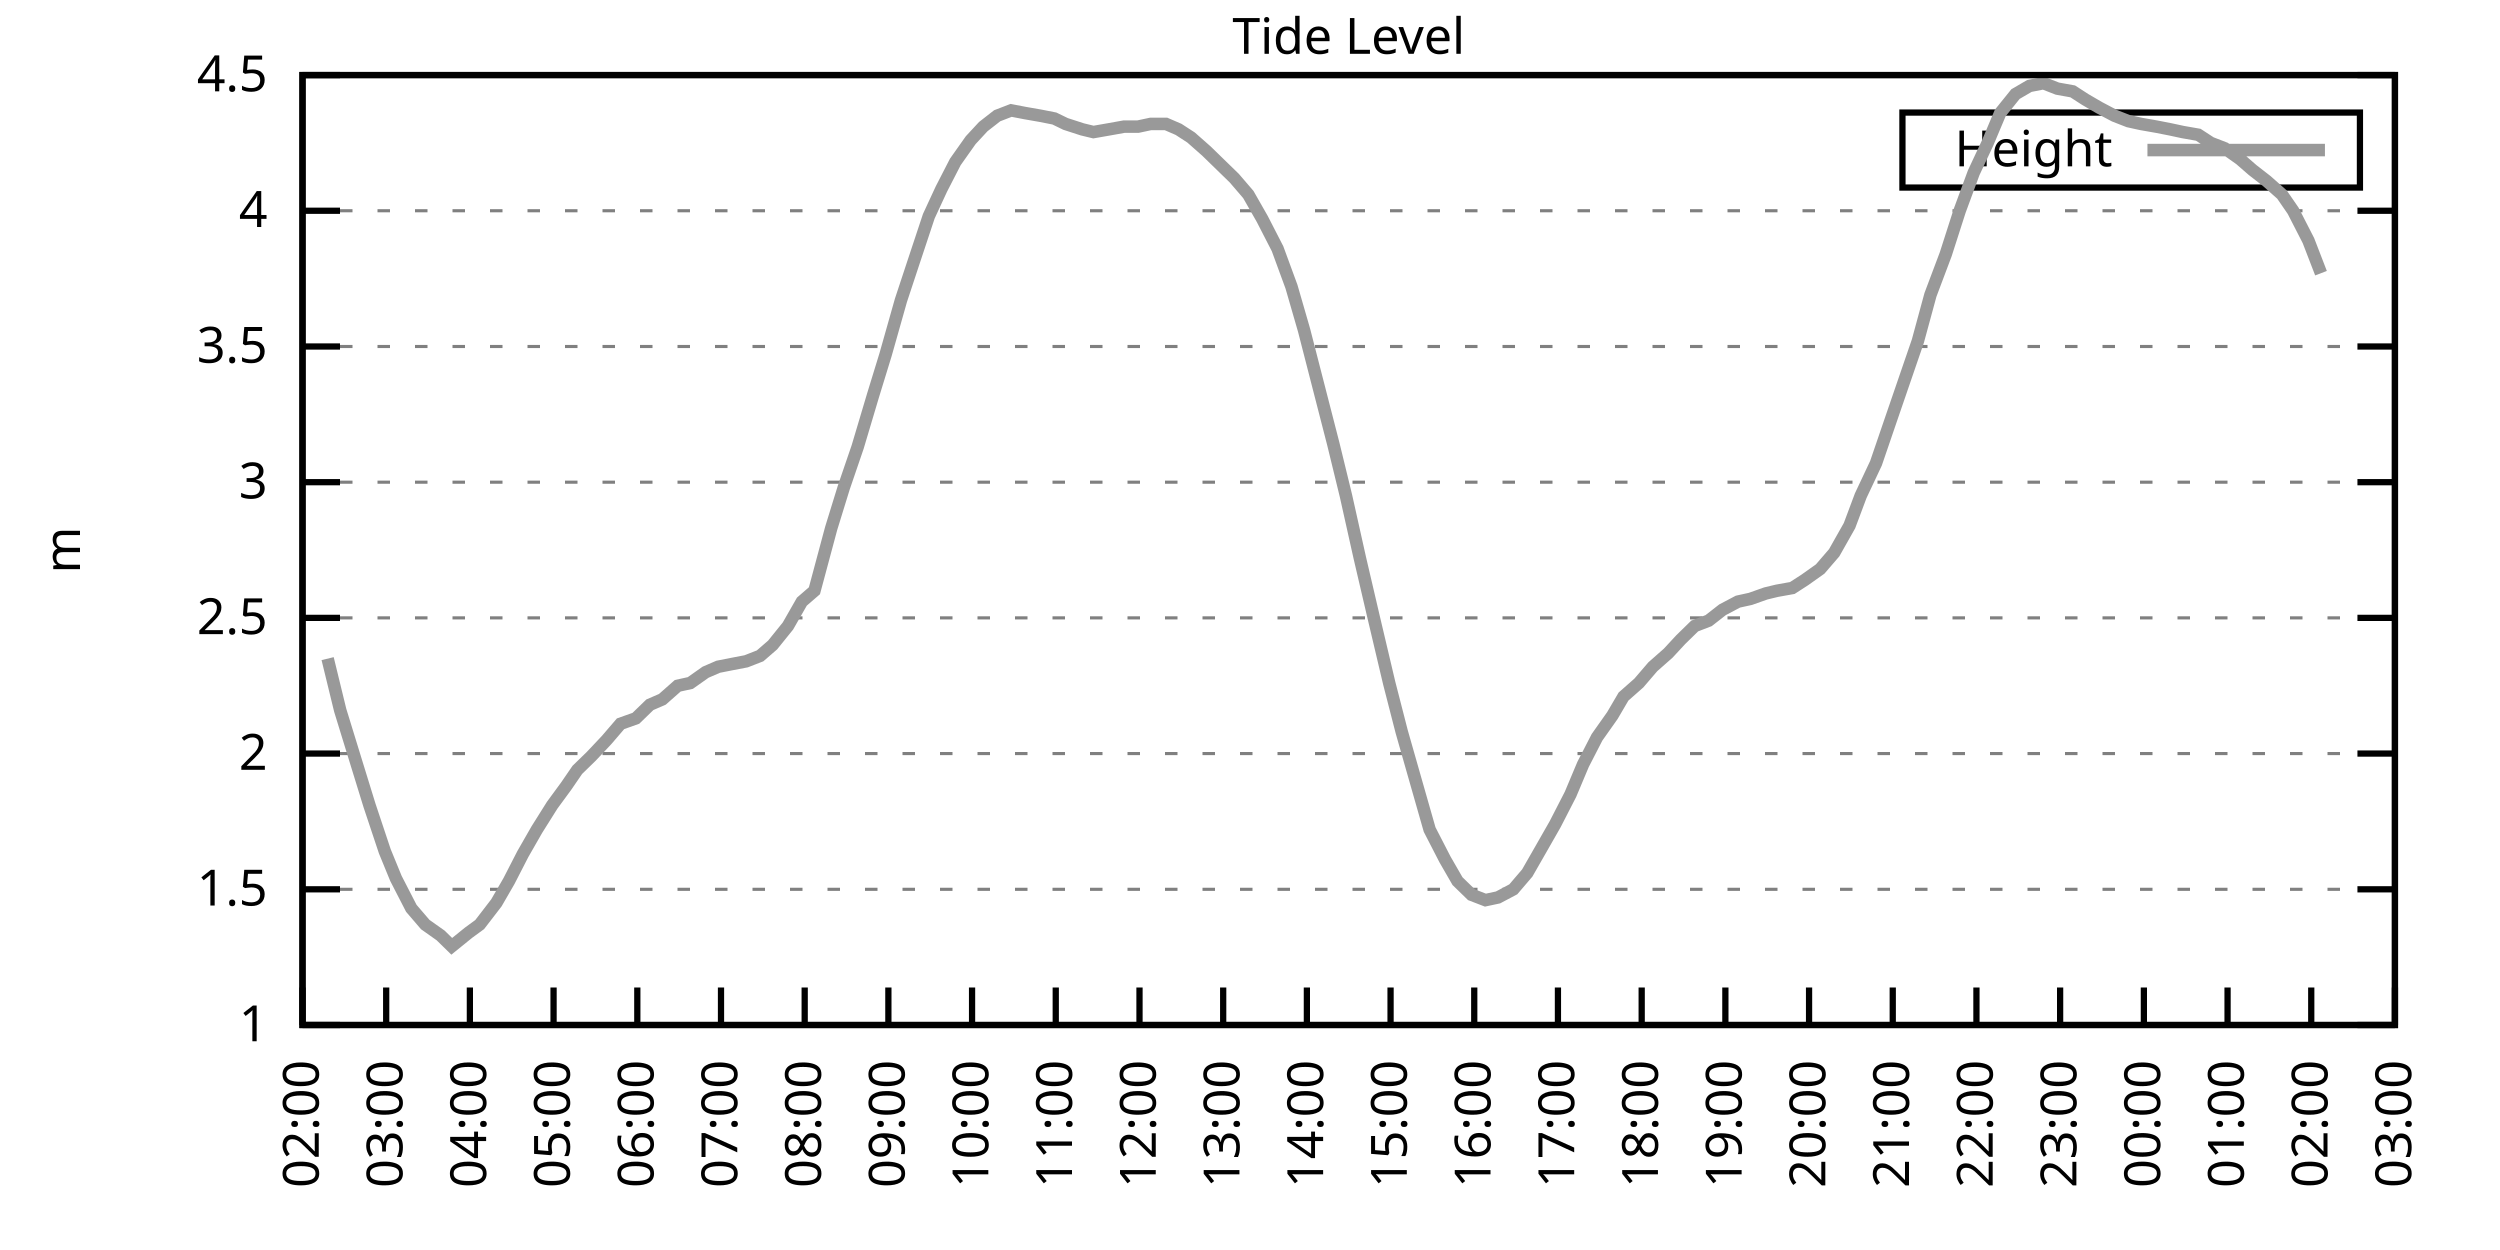
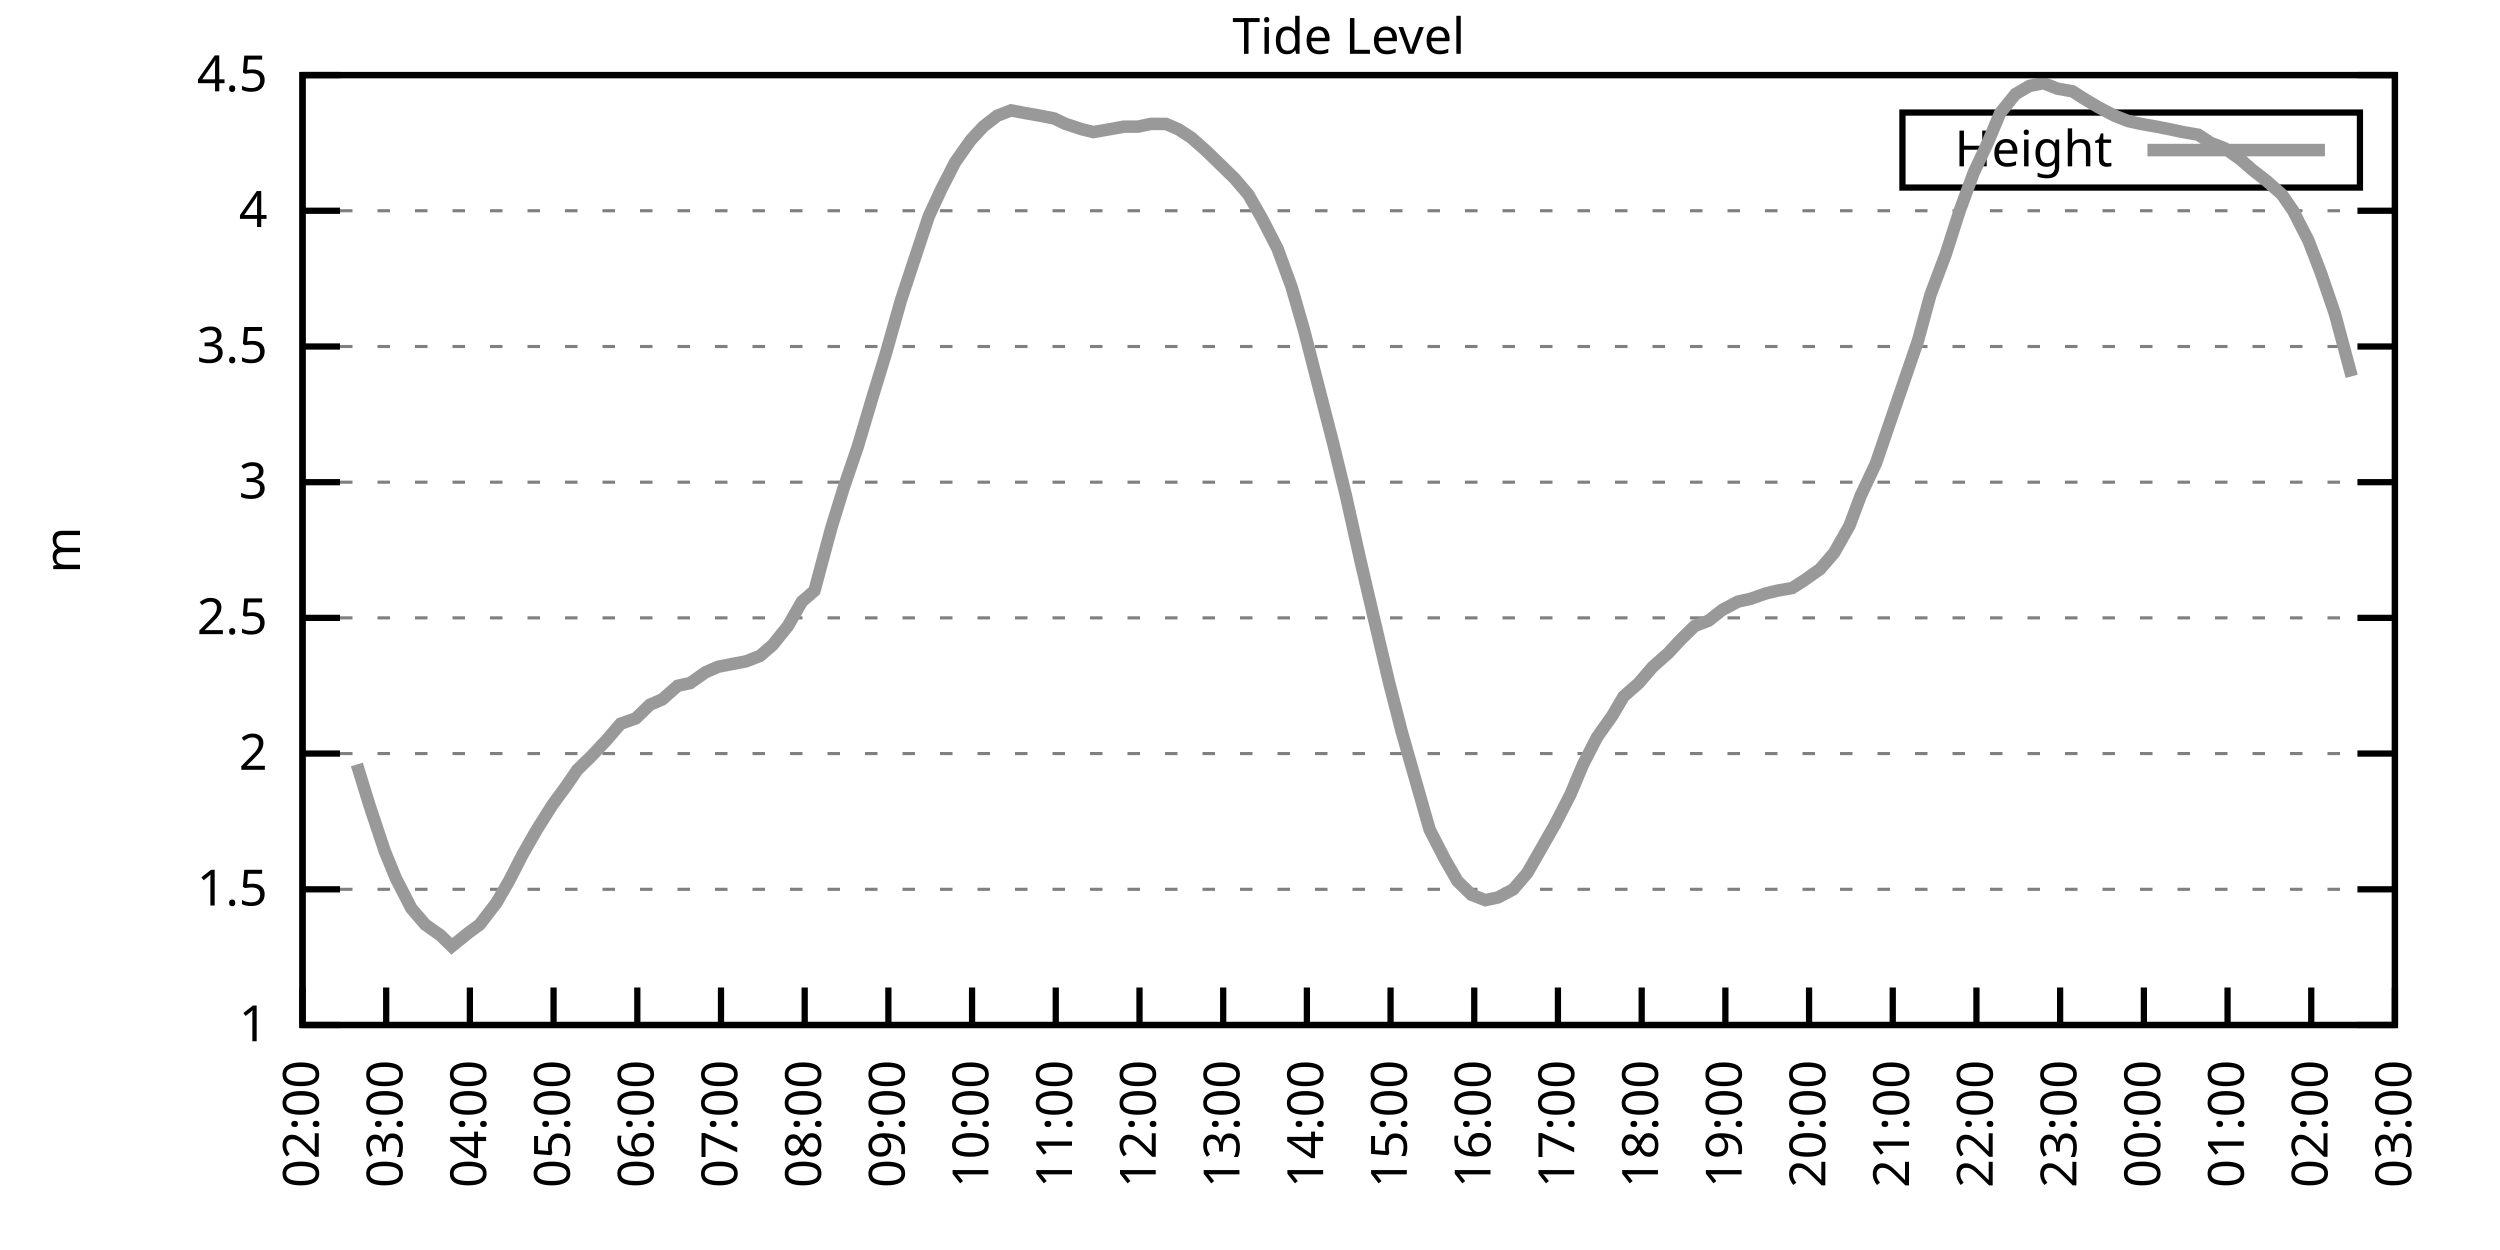
<svg xmlns="http://www.w3.org/2000/svg" xmlns:xlink="http://www.w3.org/1999/xlink" width="400" height="200" viewBox="0 0 400 200">
  <g id="gnuplot_canvas">
    <rect x="0" y="0" width="400" height="200" fill="none" />
    <defs>
      <circle id="gpDot" r="0.5" stroke-width="0.5" stroke="currentColor" />
      <path id="gpPt0" stroke-width="0.333" stroke="currentColor" d="M-1,0 h2 M0,-1 v2" />
      <path id="gpPt1" stroke-width="0.333" stroke="currentColor" d="M-1,-1 L1,1 M1,-1 L-1,1" />
      <path id="gpPt2" stroke-width="0.333" stroke="currentColor" d="M-1,0 L1,0 M0,-1 L0,1 M-1,-1 L1,1 M-1,1 L1,-1" />
      <rect id="gpPt3" stroke-width="0.333" stroke="currentColor" x="-1" y="-1" width="2" height="2" />
      <rect id="gpPt4" stroke-width="0.333" stroke="currentColor" fill="currentColor" x="-1" y="-1" width="2" height="2" />
      <circle id="gpPt5" stroke-width="0.333" stroke="currentColor" cx="0" cy="0" r="1" />
      <use xlink:href="#gpPt5" id="gpPt6" fill="currentColor" stroke="none" />
      <path id="gpPt7" stroke-width="0.333" stroke="currentColor" d="M0,-1.33 L-1.33,0.67 L1.33,0.67 z" />
      <use xlink:href="#gpPt7" id="gpPt8" fill="currentColor" stroke="none" />
      <use xlink:href="#gpPt7" id="gpPt9" stroke="currentColor" transform="rotate(180)" />
      <use xlink:href="#gpPt9" id="gpPt10" fill="currentColor" stroke="none" />
      <use xlink:href="#gpPt3" id="gpPt11" stroke="currentColor" transform="rotate(45)" />
      <use xlink:href="#gpPt11" id="gpPt12" fill="currentColor" stroke="none" />
      <path id="gpPt13" stroke-width="0.333" stroke="currentColor" d="M0,1.330 L1.265,0.411 L0.782,-1.067 L-0.782,-1.076 L-1.265,0.411 z" />
      <use xlink:href="#gpPt13" id="gpPt14" fill="currentColor" stroke="none" />
      <filter id="textbox" filterUnits="objectBoundingBox" x="0" y="0" height="1" width="1">
        <feFlood flood-color="white" flood-opacity="1" result="bgnd" />
        <feComposite in="SourceGraphic" in2="bgnd" operator="atop" />
      </filter>
      <filter id="greybox" filterUnits="objectBoundingBox" x="0" y="0" height="1" width="1">
        <feFlood flood-color="lightgrey" flood-opacity="1" result="grey" />
        <feComposite in="SourceGraphic" in2="grey" operator="atop" />
      </filter>
    </defs>
    <g fill="none" color="white" stroke="currentColor" stroke-width="1.00" stroke-linecap="butt" stroke-linejoin="miter">
</g>
    <g fill="none" color="black" stroke="currentColor" stroke-width="1.00" stroke-linecap="butt" stroke-linejoin="miter">
      <g stroke="none" shape-rendering="crispEdges">
        <polygon fill="rgb(255, 255, 255)" points="48.40,164.00 383.18,164.00 383.18,12.02 48.40,12.02 " />
      </g>
    </g>
    <g fill="none" color="black" stroke="currentColor" stroke-width="1.00" stroke-linecap="butt" stroke-linejoin="miter">
</g>
    <g fill="none" color="black" stroke="black" stroke-width="0.50" stroke-linecap="butt" stroke-linejoin="miter">
</g>
    <g fill="none" color="gray" stroke="currentColor" stroke-width="0.50" stroke-linecap="butt" stroke-linejoin="miter">
      <path stroke="gray" stroke-dasharray="2,4" class="gridline" d="M48.40,164.00 L383.19,164.00  " />
    </g>
    <g fill="none" color="gray" stroke="gray" stroke-width="1.00" stroke-linecap="butt" stroke-linejoin="miter">
</g>
    <g fill="none" color="black" stroke="currentColor" stroke-width="1.00" stroke-linecap="butt" stroke-linejoin="miter">
      <path stroke="black" d="M48.40,164.00 L54.40,164.00 M383.19,164.00 L377.19,164.00  " />
      <g transform="translate(42.80,166.60)" stroke="none" fill="black" font-family="Sans" font-size="8.00" text-anchor="end">
        <text>
          <tspan font-family="Sans"> 1</tspan>
        </text>
      </g>
    </g>
    <g fill="none" color="black" stroke="currentColor" stroke-width="1.00" stroke-linecap="butt" stroke-linejoin="miter">
</g>
    <g fill="none" color="black" stroke="black" stroke-width="0.50" stroke-linecap="butt" stroke-linejoin="miter">
</g>
    <g fill="none" color="gray" stroke="currentColor" stroke-width="0.50" stroke-linecap="butt" stroke-linejoin="miter">
      <path stroke="gray" stroke-dasharray="2,4" class="gridline" d="M48.40,142.29 L383.19,142.29  " />
    </g>
    <g fill="none" color="gray" stroke="gray" stroke-width="1.00" stroke-linecap="butt" stroke-linejoin="miter">
</g>
    <g fill="none" color="black" stroke="currentColor" stroke-width="1.00" stroke-linecap="butt" stroke-linejoin="miter">
      <path stroke="black" d="M48.40,142.29 L54.40,142.29 M383.19,142.29 L377.19,142.29  " />
      <g transform="translate(42.80,144.89)" stroke="none" fill="black" font-family="Sans" font-size="8.00" text-anchor="end">
        <text>
          <tspan font-family="Sans"> 1.5</tspan>
        </text>
      </g>
    </g>
    <g fill="none" color="black" stroke="currentColor" stroke-width="1.00" stroke-linecap="butt" stroke-linejoin="miter">
</g>
    <g fill="none" color="black" stroke="black" stroke-width="0.50" stroke-linecap="butt" stroke-linejoin="miter">
</g>
    <g fill="none" color="gray" stroke="currentColor" stroke-width="0.50" stroke-linecap="butt" stroke-linejoin="miter">
      <path stroke="gray" stroke-dasharray="2,4" class="gridline" d="M48.40,120.57 L383.19,120.57  " />
    </g>
    <g fill="none" color="gray" stroke="gray" stroke-width="1.00" stroke-linecap="butt" stroke-linejoin="miter">
</g>
    <g fill="none" color="black" stroke="currentColor" stroke-width="1.00" stroke-linecap="butt" stroke-linejoin="miter">
      <path stroke="black" d="M48.40,120.57 L54.40,120.57 M383.19,120.57 L377.19,120.57  " />
      <g transform="translate(42.80,123.17)" stroke="none" fill="black" font-family="Sans" font-size="8.00" text-anchor="end">
        <text>
          <tspan font-family="Sans"> 2</tspan>
        </text>
      </g>
    </g>
    <g fill="none" color="black" stroke="currentColor" stroke-width="1.00" stroke-linecap="butt" stroke-linejoin="miter">
</g>
    <g fill="none" color="black" stroke="black" stroke-width="0.50" stroke-linecap="butt" stroke-linejoin="miter">
</g>
    <g fill="none" color="gray" stroke="currentColor" stroke-width="0.50" stroke-linecap="butt" stroke-linejoin="miter">
      <path stroke="gray" stroke-dasharray="2,4" class="gridline" d="M48.40,98.86 L383.19,98.86  " />
    </g>
    <g fill="none" color="gray" stroke="gray" stroke-width="1.00" stroke-linecap="butt" stroke-linejoin="miter">
</g>
    <g fill="none" color="black" stroke="currentColor" stroke-width="1.00" stroke-linecap="butt" stroke-linejoin="miter">
      <path stroke="black" d="M48.40,98.86 L54.40,98.86 M383.19,98.86 L377.19,98.86  " />
      <g transform="translate(42.80,101.46)" stroke="none" fill="black" font-family="Sans" font-size="8.00" text-anchor="end">
        <text>
          <tspan font-family="Sans"> 2.5</tspan>
        </text>
      </g>
    </g>
    <g fill="none" color="black" stroke="currentColor" stroke-width="1.00" stroke-linecap="butt" stroke-linejoin="miter">
</g>
    <g fill="none" color="black" stroke="black" stroke-width="0.50" stroke-linecap="butt" stroke-linejoin="miter">
</g>
    <g fill="none" color="gray" stroke="currentColor" stroke-width="0.50" stroke-linecap="butt" stroke-linejoin="miter">
      <path stroke="gray" stroke-dasharray="2,4" class="gridline" d="M48.40,77.15 L383.19,77.15  " />
    </g>
    <g fill="none" color="gray" stroke="gray" stroke-width="1.00" stroke-linecap="butt" stroke-linejoin="miter">
</g>
    <g fill="none" color="black" stroke="currentColor" stroke-width="1.00" stroke-linecap="butt" stroke-linejoin="miter">
      <path stroke="black" d="M48.40,77.15 L54.40,77.15 M383.19,77.15 L377.19,77.15  " />
      <g transform="translate(42.80,79.75)" stroke="none" fill="black" font-family="Sans" font-size="8.00" text-anchor="end">
        <text>
          <tspan font-family="Sans"> 3</tspan>
        </text>
      </g>
    </g>
    <g fill="none" color="black" stroke="currentColor" stroke-width="1.00" stroke-linecap="butt" stroke-linejoin="miter">
</g>
    <g fill="none" color="black" stroke="black" stroke-width="0.50" stroke-linecap="butt" stroke-linejoin="miter">
</g>
    <g fill="none" color="gray" stroke="currentColor" stroke-width="0.50" stroke-linecap="butt" stroke-linejoin="miter">
      <path stroke="gray" stroke-dasharray="2,4" class="gridline" d="M48.40,55.44 L383.19,55.44  " />
    </g>
    <g fill="none" color="gray" stroke="gray" stroke-width="1.00" stroke-linecap="butt" stroke-linejoin="miter">
</g>
    <g fill="none" color="black" stroke="currentColor" stroke-width="1.00" stroke-linecap="butt" stroke-linejoin="miter">
      <path stroke="black" d="M48.40,55.44 L54.40,55.44 M383.19,55.44 L377.19,55.44  " />
      <g transform="translate(42.80,58.04)" stroke="none" fill="black" font-family="Sans" font-size="8.00" text-anchor="end">
        <text>
          <tspan font-family="Sans"> 3.5</tspan>
        </text>
      </g>
    </g>
    <g fill="none" color="black" stroke="currentColor" stroke-width="1.00" stroke-linecap="butt" stroke-linejoin="miter">
</g>
    <g fill="none" color="black" stroke="black" stroke-width="0.50" stroke-linecap="butt" stroke-linejoin="miter">
</g>
    <g fill="none" color="gray" stroke="currentColor" stroke-width="0.50" stroke-linecap="butt" stroke-linejoin="miter">
      <path stroke="gray" stroke-dasharray="2,4" class="gridline" d="M48.40,33.72 L383.19,33.72  " />
    </g>
    <g fill="none" color="gray" stroke="gray" stroke-width="1.00" stroke-linecap="butt" stroke-linejoin="miter">
</g>
    <g fill="none" color="black" stroke="currentColor" stroke-width="1.00" stroke-linecap="butt" stroke-linejoin="miter">
      <path stroke="black" d="M48.40,33.72 L54.40,33.72 M383.19,33.72 L377.19,33.72  " />
      <g transform="translate(42.80,36.32)" stroke="none" fill="black" font-family="Sans" font-size="8.00" text-anchor="end">
        <text>
          <tspan font-family="Sans"> 4</tspan>
        </text>
      </g>
    </g>
    <g fill="none" color="black" stroke="currentColor" stroke-width="1.00" stroke-linecap="butt" stroke-linejoin="miter">
</g>
    <g fill="none" color="black" stroke="black" stroke-width="0.50" stroke-linecap="butt" stroke-linejoin="miter">
</g>
    <g fill="none" color="gray" stroke="currentColor" stroke-width="0.50" stroke-linecap="butt" stroke-linejoin="miter">
      <path stroke="gray" stroke-dasharray="2,4" class="gridline" d="M48.40,12.01 L383.19,12.01  " />
    </g>
    <g fill="none" color="gray" stroke="gray" stroke-width="1.00" stroke-linecap="butt" stroke-linejoin="miter">
</g>
    <g fill="none" color="black" stroke="currentColor" stroke-width="1.00" stroke-linecap="butt" stroke-linejoin="miter">
      <path stroke="black" d="M48.40,12.01 L54.40,12.01 M383.19,12.01 L377.19,12.01  " />
      <g transform="translate(42.80,14.61)" stroke="none" fill="black" font-family="Sans" font-size="8.00" text-anchor="end">
        <text>
          <tspan font-family="Sans"> 4.5</tspan>
        </text>
      </g>
    </g>
    <g fill="none" color="black" stroke="currentColor" stroke-width="1.00" stroke-linecap="butt" stroke-linejoin="miter">
      <path stroke="black" d="M48.40,164.00 L48.40,158.00  " />
      <g transform="translate(51.00,169.60) rotate(270.00)" stroke="none" fill="black" font-family="Sans" font-size="8.00" text-anchor="end">
        <text>
          <tspan font-family="Sans">02:00</tspan>
        </text>
      </g>
    </g>
    <g fill="none" color="black" stroke="currentColor" stroke-width="1.00" stroke-linecap="butt" stroke-linejoin="miter">
      <path stroke="black" d="M61.79,164.00 L61.79,158.00  " />
      <g transform="translate(64.39,169.60) rotate(270.00)" stroke="none" fill="black" font-family="Sans" font-size="8.00" text-anchor="end">
        <text>
          <tspan font-family="Sans">03:00</tspan>
        </text>
      </g>
    </g>
    <g fill="none" color="black" stroke="currentColor" stroke-width="1.00" stroke-linecap="butt" stroke-linejoin="miter">
      <path stroke="black" d="M75.18,164.00 L75.18,158.00  " />
      <g transform="translate(77.78,169.60) rotate(270.00)" stroke="none" fill="black" font-family="Sans" font-size="8.00" text-anchor="end">
        <text>
          <tspan font-family="Sans">04:00</tspan>
        </text>
      </g>
    </g>
    <g fill="none" color="black" stroke="currentColor" stroke-width="1.00" stroke-linecap="butt" stroke-linejoin="miter">
      <path stroke="black" d="M88.57,164.00 L88.57,158.00  " />
      <g transform="translate(91.17,169.60) rotate(270.00)" stroke="none" fill="black" font-family="Sans" font-size="8.00" text-anchor="end">
        <text>
          <tspan font-family="Sans">05:00</tspan>
        </text>
      </g>
    </g>
    <g fill="none" color="black" stroke="currentColor" stroke-width="1.00" stroke-linecap="butt" stroke-linejoin="miter">
      <path stroke="black" d="M101.97,164.00 L101.97,158.00  " />
      <g transform="translate(104.57,169.60) rotate(270.00)" stroke="none" fill="black" font-family="Sans" font-size="8.00" text-anchor="end">
        <text>
          <tspan font-family="Sans">06:00</tspan>
        </text>
      </g>
    </g>
    <g fill="none" color="black" stroke="currentColor" stroke-width="1.00" stroke-linecap="butt" stroke-linejoin="miter">
      <path stroke="black" d="M115.36,164.00 L115.36,158.00  " />
      <g transform="translate(117.96,169.60) rotate(270.00)" stroke="none" fill="black" font-family="Sans" font-size="8.00" text-anchor="end">
        <text>
          <tspan font-family="Sans">07:00</tspan>
        </text>
      </g>
    </g>
    <g fill="none" color="black" stroke="currentColor" stroke-width="1.00" stroke-linecap="butt" stroke-linejoin="miter">
      <path stroke="black" d="M128.75,164.00 L128.75,158.00  " />
      <g transform="translate(131.35,169.60) rotate(270.00)" stroke="none" fill="black" font-family="Sans" font-size="8.00" text-anchor="end">
        <text>
          <tspan font-family="Sans">08:00</tspan>
        </text>
      </g>
    </g>
    <g fill="none" color="black" stroke="currentColor" stroke-width="1.00" stroke-linecap="butt" stroke-linejoin="miter">
      <path stroke="black" d="M142.14,164.00 L142.14,158.00  " />
      <g transform="translate(144.74,169.60) rotate(270.00)" stroke="none" fill="black" font-family="Sans" font-size="8.00" text-anchor="end">
        <text>
          <tspan font-family="Sans">09:00</tspan>
        </text>
      </g>
    </g>
    <g fill="none" color="black" stroke="currentColor" stroke-width="1.00" stroke-linecap="butt" stroke-linejoin="miter">
      <path stroke="black" d="M155.53,164.00 L155.53,158.00  " />
      <g transform="translate(158.13,169.60) rotate(270.00)" stroke="none" fill="black" font-family="Sans" font-size="8.00" text-anchor="end">
        <text>
          <tspan font-family="Sans">10:00</tspan>
        </text>
      </g>
    </g>
    <g fill="none" color="black" stroke="currentColor" stroke-width="1.00" stroke-linecap="butt" stroke-linejoin="miter">
      <path stroke="black" d="M168.92,164.00 L168.92,158.00  " />
      <g transform="translate(171.52,169.60) rotate(270.00)" stroke="none" fill="black" font-family="Sans" font-size="8.00" text-anchor="end">
        <text>
          <tspan font-family="Sans">11:00</tspan>
        </text>
      </g>
    </g>
    <g fill="none" color="black" stroke="currentColor" stroke-width="1.00" stroke-linecap="butt" stroke-linejoin="miter">
      <path stroke="black" d="M182.32,164.00 L182.32,158.00  " />
      <g transform="translate(184.92,169.60) rotate(270.00)" stroke="none" fill="black" font-family="Sans" font-size="8.00" text-anchor="end">
        <text>
          <tspan font-family="Sans">12:00</tspan>
        </text>
      </g>
    </g>
    <g fill="none" color="black" stroke="currentColor" stroke-width="1.00" stroke-linecap="butt" stroke-linejoin="miter">
      <path stroke="black" d="M195.71,164.00 L195.71,158.00  " />
      <g transform="translate(198.31,169.60) rotate(270.00)" stroke="none" fill="black" font-family="Sans" font-size="8.00" text-anchor="end">
        <text>
          <tspan font-family="Sans">13:00</tspan>
        </text>
      </g>
    </g>
    <g fill="none" color="black" stroke="currentColor" stroke-width="1.00" stroke-linecap="butt" stroke-linejoin="miter">
      <path stroke="black" d="M209.10,164.00 L209.10,158.00  " />
      <g transform="translate(211.70,169.60) rotate(270.00)" stroke="none" fill="black" font-family="Sans" font-size="8.00" text-anchor="end">
        <text>
          <tspan font-family="Sans">14:00</tspan>
        </text>
      </g>
    </g>
    <g fill="none" color="black" stroke="currentColor" stroke-width="1.00" stroke-linecap="butt" stroke-linejoin="miter">
      <path stroke="black" d="M222.49,164.00 L222.49,158.00  " />
      <g transform="translate(225.09,169.60) rotate(270.00)" stroke="none" fill="black" font-family="Sans" font-size="8.00" text-anchor="end">
        <text>
          <tspan font-family="Sans">15:00</tspan>
        </text>
      </g>
    </g>
    <g fill="none" color="black" stroke="currentColor" stroke-width="1.00" stroke-linecap="butt" stroke-linejoin="miter">
      <path stroke="black" d="M235.88,164.00 L235.88,158.00  " />
      <g transform="translate(238.48,169.60) rotate(270.00)" stroke="none" fill="black" font-family="Sans" font-size="8.00" text-anchor="end">
        <text>
          <tspan font-family="Sans">16:00</tspan>
        </text>
      </g>
    </g>
    <g fill="none" color="black" stroke="currentColor" stroke-width="1.00" stroke-linecap="butt" stroke-linejoin="miter">
      <path stroke="black" d="M249.27,164.00 L249.27,158.00  " />
      <g transform="translate(251.87,169.60) rotate(270.00)" stroke="none" fill="black" font-family="Sans" font-size="8.00" text-anchor="end">
        <text>
          <tspan font-family="Sans">17:00</tspan>
        </text>
      </g>
    </g>
    <g fill="none" color="black" stroke="currentColor" stroke-width="1.00" stroke-linecap="butt" stroke-linejoin="miter">
      <path stroke="black" d="M262.67,164.00 L262.67,158.00  " />
      <g transform="translate(265.27,169.60) rotate(270.00)" stroke="none" fill="black" font-family="Sans" font-size="8.00" text-anchor="end">
        <text>
          <tspan font-family="Sans">18:00</tspan>
        </text>
      </g>
    </g>
    <g fill="none" color="black" stroke="currentColor" stroke-width="1.00" stroke-linecap="butt" stroke-linejoin="miter">
      <path stroke="black" d="M276.06,164.00 L276.06,158.00  " />
      <g transform="translate(278.66,169.60) rotate(270.00)" stroke="none" fill="black" font-family="Sans" font-size="8.00" text-anchor="end">
        <text>
          <tspan font-family="Sans">19:00</tspan>
        </text>
      </g>
    </g>
    <g fill="none" color="black" stroke="currentColor" stroke-width="1.00" stroke-linecap="butt" stroke-linejoin="miter">
      <path stroke="black" d="M289.45,164.00 L289.45,158.00  " />
      <g transform="translate(292.05,169.60) rotate(270.00)" stroke="none" fill="black" font-family="Sans" font-size="8.00" text-anchor="end">
        <text>
          <tspan font-family="Sans">20:00</tspan>
        </text>
      </g>
    </g>
    <g fill="none" color="black" stroke="currentColor" stroke-width="1.00" stroke-linecap="butt" stroke-linejoin="miter">
      <path stroke="black" d="M302.84,164.00 L302.84,158.00  " />
      <g transform="translate(305.44,169.60) rotate(270.00)" stroke="none" fill="black" font-family="Sans" font-size="8.00" text-anchor="end">
        <text>
          <tspan font-family="Sans">21:00</tspan>
        </text>
      </g>
    </g>
    <g fill="none" color="black" stroke="currentColor" stroke-width="1.00" stroke-linecap="butt" stroke-linejoin="miter">
      <path stroke="black" d="M316.23,164.00 L316.23,158.00  " />
      <g transform="translate(318.83,169.60) rotate(270.00)" stroke="none" fill="black" font-family="Sans" font-size="8.00" text-anchor="end">
        <text>
          <tspan font-family="Sans">22:00</tspan>
        </text>
      </g>
    </g>
    <g fill="none" color="black" stroke="currentColor" stroke-width="1.00" stroke-linecap="butt" stroke-linejoin="miter">
      <path stroke="black" d="M329.62,164.00 L329.62,158.00  " />
      <g transform="translate(332.22,169.60) rotate(270.00)" stroke="none" fill="black" font-family="Sans" font-size="8.00" text-anchor="end">
        <text>
          <tspan font-family="Sans">23:00</tspan>
        </text>
      </g>
    </g>
    <g fill="none" color="black" stroke="currentColor" stroke-width="1.00" stroke-linecap="butt" stroke-linejoin="miter">
      <path stroke="black" d="M343.02,164.00 L343.02,158.00  " />
      <g transform="translate(345.62,169.60) rotate(270.00)" stroke="none" fill="black" font-family="Sans" font-size="8.00" text-anchor="end">
        <text>
          <tspan font-family="Sans">00:00</tspan>
        </text>
      </g>
    </g>
    <g fill="none" color="black" stroke="currentColor" stroke-width="1.00" stroke-linecap="butt" stroke-linejoin="miter">
      <path stroke="black" d="M356.41,164.00 L356.41,158.00  " />
      <g transform="translate(359.01,169.60) rotate(270.00)" stroke="none" fill="black" font-family="Sans" font-size="8.00" text-anchor="end">
        <text>
          <tspan font-family="Sans">01:00</tspan>
        </text>
      </g>
    </g>
    <g fill="none" color="black" stroke="currentColor" stroke-width="1.00" stroke-linecap="butt" stroke-linejoin="miter">
      <path stroke="black" d="M369.80,164.00 L369.80,158.00  " />
      <g transform="translate(372.40,169.60) rotate(270.00)" stroke="none" fill="black" font-family="Sans" font-size="8.00" text-anchor="end">
        <text>
          <tspan font-family="Sans">02:00</tspan>
        </text>
      </g>
    </g>
    <g fill="none" color="black" stroke="currentColor" stroke-width="1.00" stroke-linecap="butt" stroke-linejoin="miter">
      <path stroke="black" d="M383.19,164.00 L383.19,158.00  " />
      <g transform="translate(385.79,169.60) rotate(270.00)" stroke="none" fill="black" font-family="Sans" font-size="8.00" text-anchor="end">
        <text>
          <tspan font-family="Sans">03:00</tspan>
        </text>
      </g>
    </g>
    <g fill="none" color="black" stroke="currentColor" stroke-width="1.00" stroke-linecap="butt" stroke-linejoin="miter">
</g>
    <g fill="none" color="black" stroke="currentColor" stroke-width="1.00" stroke-linecap="butt" stroke-linejoin="miter">
      <path stroke="black" d="M48.40,12.01 L48.40,164.00 L383.19,164.00 L383.19,12.01 L48.40,12.01 Z  " />
    </g>
    <g fill="none" color="black" stroke="currentColor" stroke-width="1.00" stroke-linecap="butt" stroke-linejoin="miter">
</g>
    <g fill="none" color="black" stroke="currentColor" stroke-width="1.00" stroke-linecap="butt" stroke-linejoin="miter">
      <path stroke="black" d="M304.39,30.01 L304.39,18.01 L377.59,18.01 L377.59,30.01 L304.39,30.01 Z  " />
    </g>
    <g id="Tide_level_plot_1">
      <g fill="none" color="white" stroke="black" stroke-width="2.00" stroke-linecap="butt" stroke-linejoin="miter">
</g>
      <g fill="none" color="black" stroke="currentColor" stroke-width="2.00" stroke-linecap="butt" stroke-linejoin="miter">
        <g transform="translate(337.99,26.61)" stroke="none" fill="black" font-family="Sans" font-size="8.00" text-anchor="end">
          <text>
            <tspan font-family="Sans">Height</tspan>
          </text>
        </g>
      </g>
      <g fill="none" color="black" stroke="currentColor" stroke-width="2.00" stroke-linecap="butt" stroke-linejoin="miter">
-         <path stroke="rgb(153, 153, 153)" d="M343.59,24.01 L371.99,24.01 M52.42,105.38 L54.43,113.63 L57.10,122.31 L59.11,128.83 L61.57,136.21 L63.35,140.55   L65.81,145.33 L68.04,147.93 L70.50,149.67 L72.28,151.41 L74.96,149.24 L76.75,147.93 L79.42,144.46 L81.43,140.98   L83.66,136.64 L85.90,132.73 L88.35,128.83 L90.58,125.79 L92.37,123.18 L94.60,121.01 L97.06,118.40 L99.29,115.80   L101.74,114.93 L103.98,112.76 L105.98,111.89 L108.44,109.72 L110.45,109.28 L112.90,107.55 L114.91,106.68 L117.14,106.24   L119.38,105.81 L121.61,104.94 L123.62,103.20 L126.07,100.16 L128.30,96.26 L130.31,94.52 L132.99,84.53 L135.00,78.02   L137.23,71.50 L139.69,63.25 L141.69,56.74 L144.15,48.05 L146.16,41.97 L148.61,34.59 L150.62,30.25 L152.85,25.91   L155.31,22.43 L157.32,20.26 L159.55,18.52 L161.78,17.66 L164.01,18.09 L166.47,18.52 L168.70,18.96 L170.49,19.83   L173.17,20.70 L174.95,21.13 L177.41,20.70 L179.86,20.26 L182.09,20.26 L184.10,19.83 L186.56,19.83 L188.57,20.70   L190.57,22.00 L193.03,24.17 L195.26,26.34 L197.49,28.51 L199.73,31.12 L201.96,35.03 L204.41,39.80 L206.64,45.88   L208.65,52.83 L210.66,60.65 L213.34,71.07 L215.35,79.32 L217.58,89.31 L219.81,98.86 L222.27,109.28 L224.28,117.10   L226.51,124.92 L228.74,132.73 L231.20,137.51 L233.20,140.98 L235.44,143.16 L237.67,144.02 L239.68,143.59 L242.13,142.29   L244.36,139.68 L246.60,135.77 L248.83,131.86 L251.28,127.09 L253.29,122.31 L255.52,117.97 L257.98,114.49 L259.76,111.45   L262.22,109.28 L264.45,106.68 L266.91,104.51 L268.92,102.34 L271.15,100.16 L273.38,99.30 L275.61,97.56 L278.07,96.26   L280.07,95.82 L282.53,94.95 L284.32,94.52 L286.77,94.08 L288.78,92.78 L291.23,91.04 L293.47,88.44 L295.92,84.10   L297.71,79.32 L300.16,74.11 L302.39,67.59 L306.86,54.57 L308.87,47.18 L311.32,40.67 L313.55,33.72 L315.79,27.64   L318.02,22.87 L320.03,18.09 L322.48,15.05 L324.71,13.75 L326.95,13.31 L329.18,14.18 L331.63,14.62 L333.64,15.92   L335.87,17.22 L338.33,18.52 L340.56,19.39 L342.57,19.83 L345.02,20.26 L347.26,20.70 L349.26,21.13 L351.72,21.56   L353.73,22.87 L355.96,23.73 L358.42,25.47 L360.42,27.21 L362.66,28.95 L365.11,31.12 L366.90,33.72 L369.35,38.50   L371.36,43.71  " />
+         <path stroke="rgb(153, 153, 153)" d="M343.59,24.01 L371.99,24.01 M57.10,122.31 L59.11,128.83 L61.57,136.21 L63.35,140.55 L65.81,145.33 L68.04,147.93   L70.50,149.67 L72.28,151.41 L74.96,149.24 L76.75,147.93 L79.42,144.46 L81.43,140.98 L83.66,136.64 L85.90,132.73   L88.35,128.83 L90.58,125.79 L92.37,123.18 L94.60,121.01 L97.06,118.40 L99.29,115.80 L101.74,114.93 L103.98,112.76   L105.98,111.89 L108.44,109.72 L110.45,109.28 L112.90,107.55 L114.91,106.68 L117.14,106.24 L119.38,105.81 L121.61,104.94   L123.62,103.20 L126.07,100.16 L128.30,96.26 L130.31,94.52 L132.99,84.53 L135.00,78.02 L137.23,71.50 L139.69,63.25   L141.69,56.74 L144.15,48.05 L146.16,41.97 L148.61,34.59 L150.62,30.25 L152.85,25.91 L155.31,22.43 L157.32,20.26   L159.55,18.52 L161.78,17.66 L164.01,18.09 L166.47,18.52 L168.70,18.96 L170.49,19.83 L173.17,20.70 L174.95,21.13   L177.41,20.70 L179.86,20.26 L182.09,20.26 L184.10,19.83 L186.56,19.83 L188.57,20.70 L190.57,22.00 L193.03,24.17   L195.26,26.34 L197.49,28.51 L199.73,31.12 L201.96,35.03 L204.41,39.80 L206.64,45.88 L208.65,52.83 L210.66,60.65   L213.34,71.07 L215.35,79.32 L217.58,89.31 L219.81,98.86 L222.27,109.28 L224.28,117.10 L226.51,124.92 L228.74,132.73   L231.20,137.51 L233.20,140.98 L235.44,143.16 L237.67,144.02 L239.68,143.59 L242.13,142.29 L244.36,139.68 L246.60,135.77   L248.83,131.86 L251.28,127.09 L253.29,122.31 L255.52,117.97 L257.98,114.49 L259.76,111.45 L262.22,109.28 L264.45,106.68   L266.91,104.51 L268.92,102.34 L271.15,100.16 L273.38,99.30 L275.61,97.56 L278.07,96.26 L280.07,95.82 L282.53,94.95   L284.32,94.52 L286.77,94.08 L288.78,92.78 L291.23,91.04 L293.47,88.44 L295.92,84.10 L297.71,79.32 L300.16,74.11   L302.39,67.59 L306.86,54.57 L308.87,47.18 L311.32,40.67 L313.55,33.72 L315.79,27.64 L318.02,22.87 L320.03,18.09   L322.48,15.05 L324.71,13.75 L326.95,13.31 L329.18,14.18 L331.63,14.62 L333.64,15.92 L335.87,17.22 L338.33,18.52   L340.56,19.39 L342.57,19.83 L345.02,20.26 L347.26,20.70 L349.26,21.13 L351.72,21.56 L353.73,22.87 L355.96,23.73   L358.42,25.47 L360.42,27.21 L362.66,28.95 L365.11,31.12 L366.90,33.72 L369.35,38.50 L371.36,43.71 L373.59,50.22   L376.27,60.21  " />
      </g>
    </g>
    <g fill="none" color="black" stroke="currentColor" stroke-width="2.00" stroke-linecap="butt" stroke-linejoin="miter">
</g>
    <g fill="none" color="black" stroke="black" stroke-width="1.00" stroke-linecap="butt" stroke-linejoin="miter">
</g>
    <g fill="none" color="black" stroke="currentColor" stroke-width="1.00" stroke-linecap="butt" stroke-linejoin="miter">
      <path stroke="black" d="M48.40,12.01 L48.40,164.00 L383.19,164.00 L383.19,12.01 L48.40,12.01 Z  " />
      <g transform="translate(12.80,88.01) rotate(270.00)" stroke="none" fill="black" font-family="Sans" font-size="8.00" text-anchor="middle">
        <text>
          <tspan font-family="Sans">m</tspan>
        </text>
      </g>
    </g>
    <g fill="none" color="black" stroke="currentColor" stroke-width="1.00" stroke-linecap="butt" stroke-linejoin="miter">
</g>
    <g fill="none" color="black" stroke="currentColor" stroke-width="1.00" stroke-linecap="butt" stroke-linejoin="miter">
      <g transform="translate(215.79,8.61)" stroke="none" fill="black" font-family="Sans" font-size="8.00" text-anchor="middle">
        <text>
          <tspan font-family="Sans">Tide Level</tspan>
        </text>
      </g>
    </g>
    <g fill="none" color="black" stroke="currentColor" stroke-width="1.00" stroke-linecap="butt" stroke-linejoin="miter">
</g>
  </g>
</svg>
